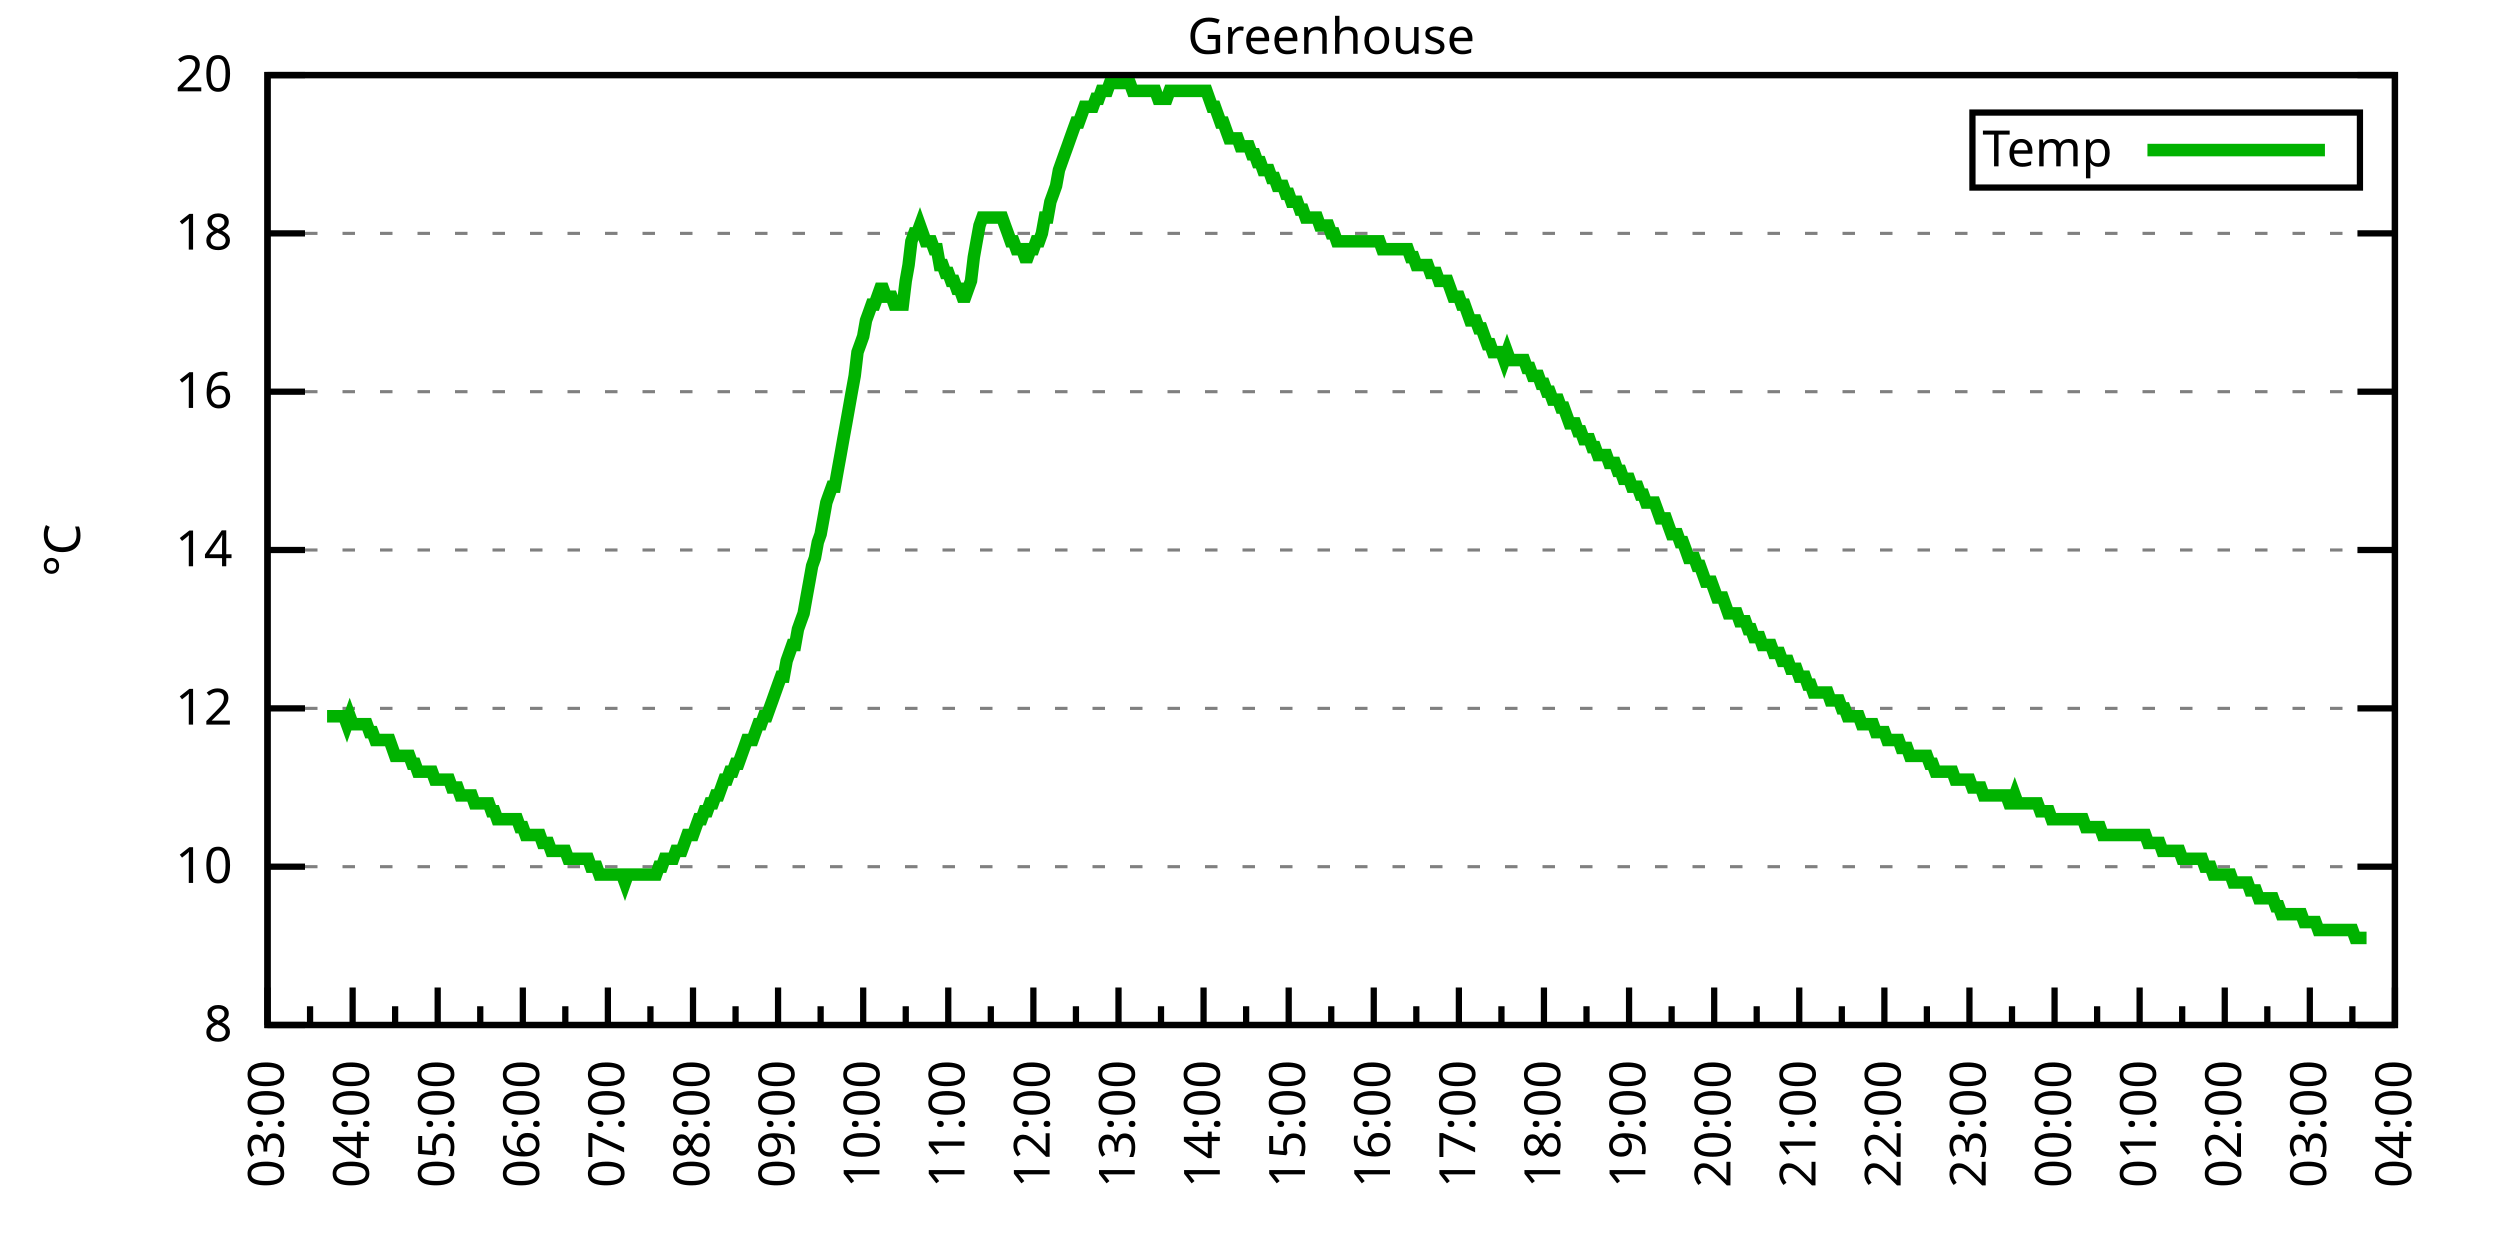
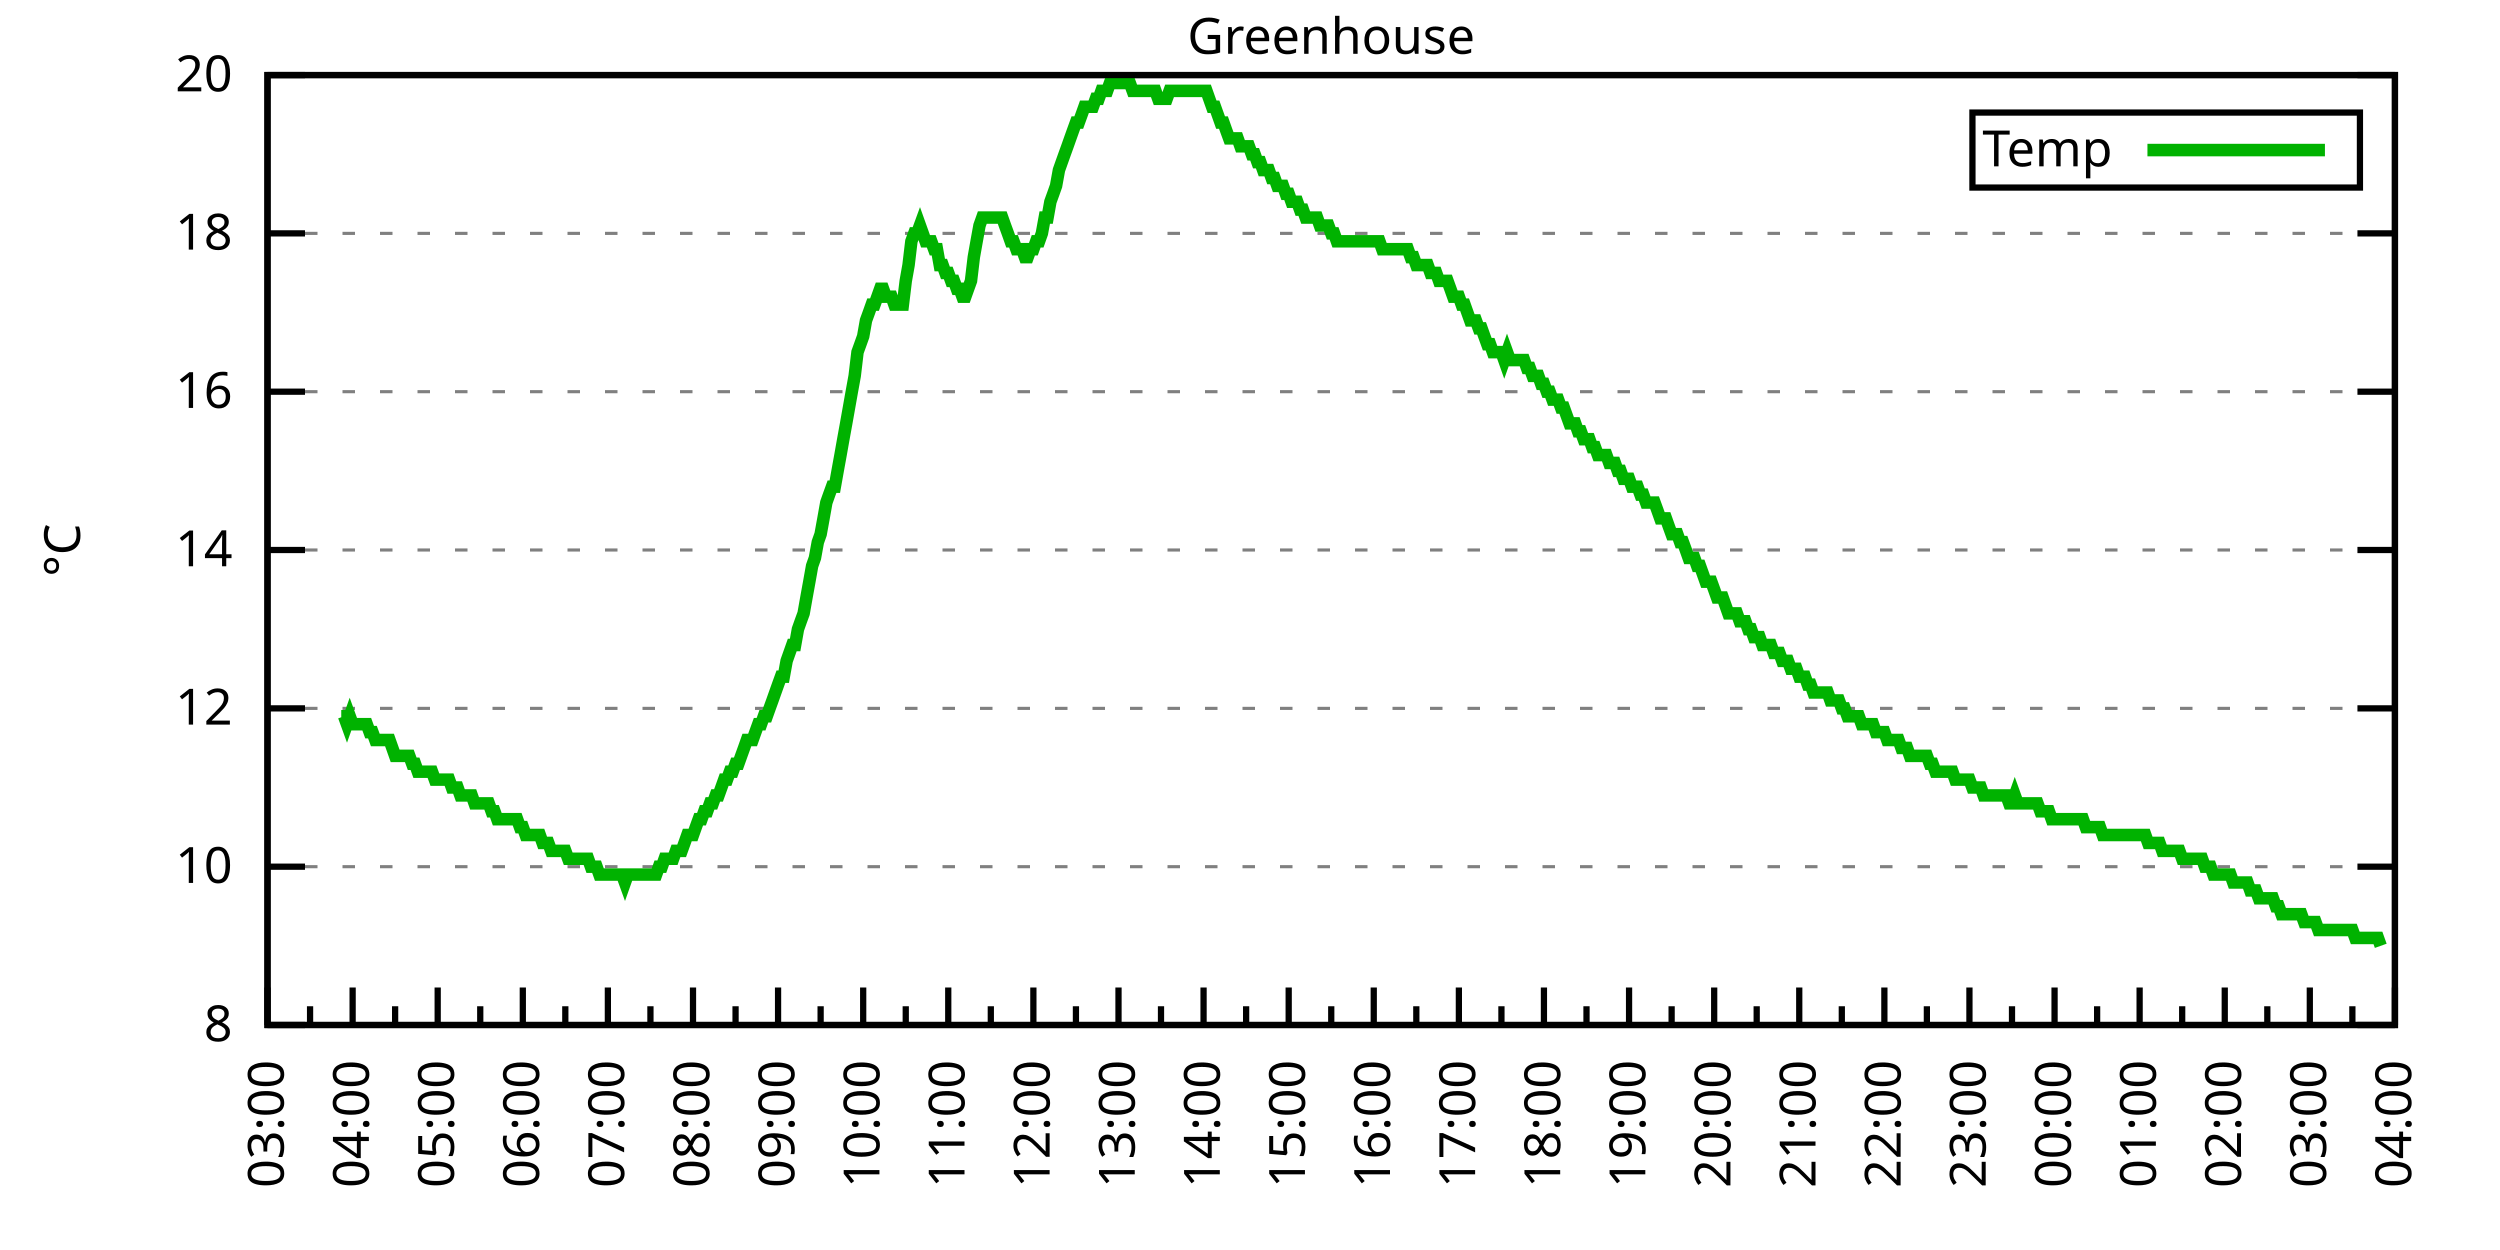
<svg xmlns="http://www.w3.org/2000/svg" xmlns:xlink="http://www.w3.org/1999/xlink" width="400" height="200" viewBox="0 0 400 200">
  <g id="gnuplot_canvas">
    <rect x="0" y="0" width="400" height="200" fill="none" />
    <defs>
      <circle id="gpDot" r="0.5" stroke-width="0.5" stroke="currentColor" />
      <path id="gpPt0" stroke-width="0.333" stroke="currentColor" d="M-1,0 h2 M0,-1 v2" />
      <path id="gpPt1" stroke-width="0.333" stroke="currentColor" d="M-1,-1 L1,1 M1,-1 L-1,1" />
      <path id="gpPt2" stroke-width="0.333" stroke="currentColor" d="M-1,0 L1,0 M0,-1 L0,1 M-1,-1 L1,1 M-1,1 L1,-1" />
      <rect id="gpPt3" stroke-width="0.333" stroke="currentColor" x="-1" y="-1" width="2" height="2" />
      <rect id="gpPt4" stroke-width="0.333" stroke="currentColor" fill="currentColor" x="-1" y="-1" width="2" height="2" />
      <circle id="gpPt5" stroke-width="0.333" stroke="currentColor" cx="0" cy="0" r="1" />
      <use xlink:href="#gpPt5" id="gpPt6" fill="currentColor" stroke="none" />
      <path id="gpPt7" stroke-width="0.333" stroke="currentColor" d="M0,-1.33 L-1.33,0.67 L1.33,0.67 z" />
      <use xlink:href="#gpPt7" id="gpPt8" fill="currentColor" stroke="none" />
      <use xlink:href="#gpPt7" id="gpPt9" stroke="currentColor" transform="rotate(180)" />
      <use xlink:href="#gpPt9" id="gpPt10" fill="currentColor" stroke="none" />
      <use xlink:href="#gpPt3" id="gpPt11" stroke="currentColor" transform="rotate(45)" />
      <use xlink:href="#gpPt11" id="gpPt12" fill="currentColor" stroke="none" />
      <path id="gpPt13" stroke-width="0.333" stroke="currentColor" d="M0,1.330 L1.265,0.411 L0.782,-1.067 L-0.782,-1.076 L-1.265,0.411 z" />
      <use xlink:href="#gpPt13" id="gpPt14" fill="currentColor" stroke="none" />
      <filter id="textbox" filterUnits="objectBoundingBox" x="0" y="0" height="1" width="1">
        <feFlood flood-color="white" flood-opacity="1" result="bgnd" />
        <feComposite in="SourceGraphic" in2="bgnd" operator="atop" />
      </filter>
      <filter id="greybox" filterUnits="objectBoundingBox" x="0" y="0" height="1" width="1">
        <feFlood flood-color="lightgrey" flood-opacity="1" result="grey" />
        <feComposite in="SourceGraphic" in2="grey" operator="atop" />
      </filter>
    </defs>
    <g fill="none" color="white" stroke="currentColor" stroke-width="1.00" stroke-linecap="butt" stroke-linejoin="miter">
</g>
    <g fill="none" color="black" stroke="currentColor" stroke-width="1.00" stroke-linecap="butt" stroke-linejoin="miter">
      <g stroke="none" shape-rendering="crispEdges">
        <polygon fill="rgb(255, 255, 255)" points="42.80,164.00 383.18,164.00 383.18,12.02 42.80,12.02 " />
      </g>
    </g>
    <g fill="none" color="black" stroke="currentColor" stroke-width="1.00" stroke-linecap="butt" stroke-linejoin="miter">
</g>
    <g fill="none" color="black" stroke="black" stroke-width="0.50" stroke-linecap="butt" stroke-linejoin="miter">
</g>
    <g fill="none" color="gray" stroke="currentColor" stroke-width="0.50" stroke-linecap="butt" stroke-linejoin="miter">
      <path stroke="gray" stroke-dasharray="2,4" class="gridline" d="M42.80,164.00 L383.19,164.00  " />
    </g>
    <g fill="none" color="gray" stroke="gray" stroke-width="1.00" stroke-linecap="butt" stroke-linejoin="miter">
</g>
    <g fill="none" color="black" stroke="currentColor" stroke-width="1.00" stroke-linecap="butt" stroke-linejoin="miter">
      <path stroke="black" d="M42.80,164.00 L48.80,164.00 M383.19,164.00 L377.19,164.00  " />
      <g transform="translate(37.20,166.60)" stroke="none" fill="black" font-family="Sans" font-size="8.00" text-anchor="end">
        <text>
          <tspan font-family="Sans"> 8</tspan>
        </text>
      </g>
    </g>
    <g fill="none" color="black" stroke="currentColor" stroke-width="1.00" stroke-linecap="butt" stroke-linejoin="miter">
</g>
    <g fill="none" color="black" stroke="black" stroke-width="0.50" stroke-linecap="butt" stroke-linejoin="miter">
</g>
    <g fill="none" color="gray" stroke="currentColor" stroke-width="0.50" stroke-linecap="butt" stroke-linejoin="miter">
      <path stroke="gray" stroke-dasharray="2,4" class="gridline" d="M42.80,138.67 L383.19,138.67  " />
    </g>
    <g fill="none" color="gray" stroke="gray" stroke-width="1.00" stroke-linecap="butt" stroke-linejoin="miter">
</g>
    <g fill="none" color="black" stroke="currentColor" stroke-width="1.00" stroke-linecap="butt" stroke-linejoin="miter">
      <path stroke="black" d="M42.80,138.67 L48.80,138.67 M383.19,138.67 L377.19,138.67  " />
      <g transform="translate(37.20,141.27)" stroke="none" fill="black" font-family="Sans" font-size="8.00" text-anchor="end">
        <text>
          <tspan font-family="Sans"> 10</tspan>
        </text>
      </g>
    </g>
    <g fill="none" color="black" stroke="currentColor" stroke-width="1.00" stroke-linecap="butt" stroke-linejoin="miter">
</g>
    <g fill="none" color="black" stroke="black" stroke-width="0.50" stroke-linecap="butt" stroke-linejoin="miter">
</g>
    <g fill="none" color="gray" stroke="currentColor" stroke-width="0.50" stroke-linecap="butt" stroke-linejoin="miter">
      <path stroke="gray" stroke-dasharray="2,4" class="gridline" d="M42.80,113.34 L383.19,113.34  " />
    </g>
    <g fill="none" color="gray" stroke="gray" stroke-width="1.00" stroke-linecap="butt" stroke-linejoin="miter">
</g>
    <g fill="none" color="black" stroke="currentColor" stroke-width="1.00" stroke-linecap="butt" stroke-linejoin="miter">
      <path stroke="black" d="M42.80,113.34 L48.80,113.34 M383.19,113.34 L377.19,113.34  " />
      <g transform="translate(37.20,115.94)" stroke="none" fill="black" font-family="Sans" font-size="8.00" text-anchor="end">
        <text>
          <tspan font-family="Sans"> 12</tspan>
        </text>
      </g>
    </g>
    <g fill="none" color="black" stroke="currentColor" stroke-width="1.00" stroke-linecap="butt" stroke-linejoin="miter">
</g>
    <g fill="none" color="black" stroke="black" stroke-width="0.50" stroke-linecap="butt" stroke-linejoin="miter">
</g>
    <g fill="none" color="gray" stroke="currentColor" stroke-width="0.50" stroke-linecap="butt" stroke-linejoin="miter">
      <path stroke="gray" stroke-dasharray="2,4" class="gridline" d="M42.80,88.00 L383.19,88.00  " />
    </g>
    <g fill="none" color="gray" stroke="gray" stroke-width="1.00" stroke-linecap="butt" stroke-linejoin="miter">
</g>
    <g fill="none" color="black" stroke="currentColor" stroke-width="1.00" stroke-linecap="butt" stroke-linejoin="miter">
      <path stroke="black" d="M42.80,88.00 L48.80,88.00 M383.19,88.00 L377.19,88.00  " />
      <g transform="translate(37.20,90.60)" stroke="none" fill="black" font-family="Sans" font-size="8.00" text-anchor="end">
        <text>
          <tspan font-family="Sans"> 14</tspan>
        </text>
      </g>
    </g>
    <g fill="none" color="black" stroke="currentColor" stroke-width="1.00" stroke-linecap="butt" stroke-linejoin="miter">
</g>
    <g fill="none" color="black" stroke="black" stroke-width="0.50" stroke-linecap="butt" stroke-linejoin="miter">
</g>
    <g fill="none" color="gray" stroke="currentColor" stroke-width="0.50" stroke-linecap="butt" stroke-linejoin="miter">
      <path stroke="gray" stroke-dasharray="2,4" class="gridline" d="M42.80,62.67 L383.19,62.67  " />
    </g>
    <g fill="none" color="gray" stroke="gray" stroke-width="1.00" stroke-linecap="butt" stroke-linejoin="miter">
</g>
    <g fill="none" color="black" stroke="currentColor" stroke-width="1.00" stroke-linecap="butt" stroke-linejoin="miter">
      <path stroke="black" d="M42.80,62.67 L48.80,62.67 M383.19,62.67 L377.19,62.67  " />
      <g transform="translate(37.20,65.27)" stroke="none" fill="black" font-family="Sans" font-size="8.00" text-anchor="end">
        <text>
          <tspan font-family="Sans"> 16</tspan>
        </text>
      </g>
    </g>
    <g fill="none" color="black" stroke="currentColor" stroke-width="1.00" stroke-linecap="butt" stroke-linejoin="miter">
</g>
    <g fill="none" color="black" stroke="black" stroke-width="0.50" stroke-linecap="butt" stroke-linejoin="miter">
</g>
    <g fill="none" color="gray" stroke="currentColor" stroke-width="0.50" stroke-linecap="butt" stroke-linejoin="miter">
      <path stroke="gray" stroke-dasharray="2,4" class="gridline" d="M42.80,37.34 L383.19,37.34  " />
    </g>
    <g fill="none" color="gray" stroke="gray" stroke-width="1.00" stroke-linecap="butt" stroke-linejoin="miter">
</g>
    <g fill="none" color="black" stroke="currentColor" stroke-width="1.00" stroke-linecap="butt" stroke-linejoin="miter">
      <path stroke="black" d="M42.80,37.34 L48.80,37.34 M383.19,37.34 L377.19,37.34  " />
      <g transform="translate(37.20,39.94)" stroke="none" fill="black" font-family="Sans" font-size="8.00" text-anchor="end">
        <text>
          <tspan font-family="Sans"> 18</tspan>
        </text>
      </g>
    </g>
    <g fill="none" color="black" stroke="currentColor" stroke-width="1.00" stroke-linecap="butt" stroke-linejoin="miter">
</g>
    <g fill="none" color="black" stroke="black" stroke-width="0.50" stroke-linecap="butt" stroke-linejoin="miter">
</g>
    <g fill="none" color="gray" stroke="currentColor" stroke-width="0.50" stroke-linecap="butt" stroke-linejoin="miter">
      <path stroke="gray" stroke-dasharray="2,4" class="gridline" d="M42.80,12.01 L383.19,12.01  " />
    </g>
    <g fill="none" color="gray" stroke="gray" stroke-width="1.00" stroke-linecap="butt" stroke-linejoin="miter">
</g>
    <g fill="none" color="black" stroke="currentColor" stroke-width="1.00" stroke-linecap="butt" stroke-linejoin="miter">
      <path stroke="black" d="M42.80,12.01 L48.80,12.01 M383.19,12.01 L377.19,12.01  " />
      <g transform="translate(37.20,14.61)" stroke="none" fill="black" font-family="Sans" font-size="8.00" text-anchor="end">
        <text>
          <tspan font-family="Sans"> 20</tspan>
        </text>
      </g>
    </g>
    <g fill="none" color="black" stroke="currentColor" stroke-width="1.00" stroke-linecap="butt" stroke-linejoin="miter">
      <path stroke="black" d="M42.80,164.00 L42.80,158.00  " />
      <g transform="translate(45.40,169.60) rotate(270)" stroke="none" fill="black" font-family="Sans" font-size="8.00" text-anchor="end">
        <text>
          <tspan font-family="Sans">03:00</tspan>
        </text>
      </g>
    </g>
    <g fill="none" color="black" stroke="currentColor" stroke-width="1.00" stroke-linecap="butt" stroke-linejoin="miter">
      <path stroke="black" d="M49.61,164.00 L49.61,161.00 M56.42,164.00 L56.42,158.00  " />
      <g transform="translate(59.02,169.60) rotate(270)" stroke="none" fill="black" font-family="Sans" font-size="8.00" text-anchor="end">
        <text>
          <tspan font-family="Sans">04:00</tspan>
        </text>
      </g>
    </g>
    <g fill="none" color="black" stroke="currentColor" stroke-width="1.00" stroke-linecap="butt" stroke-linejoin="miter">
      <path stroke="black" d="M63.22,164.00 L63.22,161.00 M70.03,164.00 L70.03,158.00  " />
      <g transform="translate(72.63,169.60) rotate(270)" stroke="none" fill="black" font-family="Sans" font-size="8.00" text-anchor="end">
        <text>
          <tspan font-family="Sans">05:00</tspan>
        </text>
      </g>
    </g>
    <g fill="none" color="black" stroke="currentColor" stroke-width="1.00" stroke-linecap="butt" stroke-linejoin="miter">
      <path stroke="black" d="M76.84,164.00 L76.84,161.00 M83.65,164.00 L83.65,158.00  " />
      <g transform="translate(86.25,169.60) rotate(270)" stroke="none" fill="black" font-family="Sans" font-size="8.00" text-anchor="end">
        <text>
          <tspan font-family="Sans">06:00</tspan>
        </text>
      </g>
    </g>
    <g fill="none" color="black" stroke="currentColor" stroke-width="1.00" stroke-linecap="butt" stroke-linejoin="miter">
      <path stroke="black" d="M90.45,164.00 L90.45,161.00 M97.26,164.00 L97.26,158.00  " />
      <g transform="translate(99.86,169.60) rotate(270)" stroke="none" fill="black" font-family="Sans" font-size="8.00" text-anchor="end">
        <text>
          <tspan font-family="Sans">07:00</tspan>
        </text>
      </g>
    </g>
    <g fill="none" color="black" stroke="currentColor" stroke-width="1.00" stroke-linecap="butt" stroke-linejoin="miter">
      <path stroke="black" d="M104.07,164.00 L104.07,161.00 M110.88,164.00 L110.88,158.00  " />
      <g transform="translate(113.48,169.60) rotate(270)" stroke="none" fill="black" font-family="Sans" font-size="8.00" text-anchor="end">
        <text>
          <tspan font-family="Sans">08:00</tspan>
        </text>
      </g>
    </g>
    <g fill="none" color="black" stroke="currentColor" stroke-width="1.00" stroke-linecap="butt" stroke-linejoin="miter">
      <path stroke="black" d="M117.69,164.00 L117.69,161.00 M124.49,164.00 L124.49,158.00  " />
      <g transform="translate(127.09,169.60) rotate(270)" stroke="none" fill="black" font-family="Sans" font-size="8.00" text-anchor="end">
        <text>
          <tspan font-family="Sans">09:00</tspan>
        </text>
      </g>
    </g>
    <g fill="none" color="black" stroke="currentColor" stroke-width="1.00" stroke-linecap="butt" stroke-linejoin="miter">
      <path stroke="black" d="M131.30,164.00 L131.30,161.00 M138.11,164.00 L138.11,158.00  " />
      <g transform="translate(140.71,169.60) rotate(270)" stroke="none" fill="black" font-family="Sans" font-size="8.00" text-anchor="end">
        <text>
          <tspan font-family="Sans">10:00</tspan>
        </text>
      </g>
    </g>
    <g fill="none" color="black" stroke="currentColor" stroke-width="1.00" stroke-linecap="butt" stroke-linejoin="miter">
      <path stroke="black" d="M144.92,164.00 L144.92,161.00 M151.72,164.00 L151.72,158.00  " />
      <g transform="translate(154.32,169.60) rotate(270)" stroke="none" fill="black" font-family="Sans" font-size="8.00" text-anchor="end">
        <text>
          <tspan font-family="Sans">11:00</tspan>
        </text>
      </g>
    </g>
    <g fill="none" color="black" stroke="currentColor" stroke-width="1.00" stroke-linecap="butt" stroke-linejoin="miter">
      <path stroke="black" d="M158.53,164.00 L158.53,161.00 M165.34,164.00 L165.34,158.00  " />
      <g transform="translate(167.94,169.60) rotate(270)" stroke="none" fill="black" font-family="Sans" font-size="8.00" text-anchor="end">
        <text>
          <tspan font-family="Sans">12:00</tspan>
        </text>
      </g>
    </g>
    <g fill="none" color="black" stroke="currentColor" stroke-width="1.00" stroke-linecap="butt" stroke-linejoin="miter">
      <path stroke="black" d="M172.15,164.00 L172.15,161.00 M178.96,164.00 L178.96,158.00  " />
      <g transform="translate(181.56,169.60) rotate(270)" stroke="none" fill="black" font-family="Sans" font-size="8.00" text-anchor="end">
        <text>
          <tspan font-family="Sans">13:00</tspan>
        </text>
      </g>
    </g>
    <g fill="none" color="black" stroke="currentColor" stroke-width="1.00" stroke-linecap="butt" stroke-linejoin="miter">
      <path stroke="black" d="M185.76,164.00 L185.76,161.00 M192.57,164.00 L192.57,158.00  " />
      <g transform="translate(195.17,169.60) rotate(270)" stroke="none" fill="black" font-family="Sans" font-size="8.00" text-anchor="end">
        <text>
          <tspan font-family="Sans">14:00</tspan>
        </text>
      </g>
    </g>
    <g fill="none" color="black" stroke="currentColor" stroke-width="1.00" stroke-linecap="butt" stroke-linejoin="miter">
      <path stroke="black" d="M199.38,164.00 L199.38,161.00 M206.19,164.00 L206.19,158.00  " />
      <g transform="translate(208.79,169.60) rotate(270)" stroke="none" fill="black" font-family="Sans" font-size="8.00" text-anchor="end">
        <text>
          <tspan font-family="Sans">15:00</tspan>
        </text>
      </g>
    </g>
    <g fill="none" color="black" stroke="currentColor" stroke-width="1.00" stroke-linecap="butt" stroke-linejoin="miter">
      <path stroke="black" d="M213.00,164.00 L213.00,161.00 M219.80,164.00 L219.80,158.00  " />
      <g transform="translate(222.40,169.60) rotate(270)" stroke="none" fill="black" font-family="Sans" font-size="8.00" text-anchor="end">
        <text>
          <tspan font-family="Sans">16:00</tspan>
        </text>
      </g>
    </g>
    <g fill="none" color="black" stroke="currentColor" stroke-width="1.00" stroke-linecap="butt" stroke-linejoin="miter">
      <path stroke="black" d="M226.61,164.00 L226.61,161.00 M233.42,164.00 L233.42,158.00  " />
      <g transform="translate(236.02,169.60) rotate(270)" stroke="none" fill="black" font-family="Sans" font-size="8.00" text-anchor="end">
        <text>
          <tspan font-family="Sans">17:00</tspan>
        </text>
      </g>
    </g>
    <g fill="none" color="black" stroke="currentColor" stroke-width="1.00" stroke-linecap="butt" stroke-linejoin="miter">
      <path stroke="black" d="M240.23,164.00 L240.23,161.00 M247.03,164.00 L247.03,158.00  " />
      <g transform="translate(249.63,169.60) rotate(270)" stroke="none" fill="black" font-family="Sans" font-size="8.00" text-anchor="end">
        <text>
          <tspan font-family="Sans">18:00</tspan>
        </text>
      </g>
    </g>
    <g fill="none" color="black" stroke="currentColor" stroke-width="1.00" stroke-linecap="butt" stroke-linejoin="miter">
      <path stroke="black" d="M253.84,164.00 L253.84,161.00 M260.65,164.00 L260.65,158.00  " />
      <g transform="translate(263.25,169.60) rotate(270)" stroke="none" fill="black" font-family="Sans" font-size="8.00" text-anchor="end">
        <text>
          <tspan font-family="Sans">19:00</tspan>
        </text>
      </g>
    </g>
    <g fill="none" color="black" stroke="currentColor" stroke-width="1.00" stroke-linecap="butt" stroke-linejoin="miter">
      <path stroke="black" d="M267.46,164.00 L267.46,161.00 M274.27,164.00 L274.27,158.00  " />
      <g transform="translate(276.87,169.60) rotate(270)" stroke="none" fill="black" font-family="Sans" font-size="8.00" text-anchor="end">
        <text>
          <tspan font-family="Sans">20:00</tspan>
        </text>
      </g>
    </g>
    <g fill="none" color="black" stroke="currentColor" stroke-width="1.00" stroke-linecap="butt" stroke-linejoin="miter">
      <path stroke="black" d="M281.07,164.00 L281.07,161.00 M287.88,164.00 L287.88,158.00  " />
      <g transform="translate(290.48,169.60) rotate(270)" stroke="none" fill="black" font-family="Sans" font-size="8.00" text-anchor="end">
        <text>
          <tspan font-family="Sans">21:00</tspan>
        </text>
      </g>
    </g>
    <g fill="none" color="black" stroke="currentColor" stroke-width="1.00" stroke-linecap="butt" stroke-linejoin="miter">
      <path stroke="black" d="M294.69,164.00 L294.69,161.00 M301.50,164.00 L301.50,158.00  " />
      <g transform="translate(304.10,169.60) rotate(270)" stroke="none" fill="black" font-family="Sans" font-size="8.00" text-anchor="end">
        <text>
          <tspan font-family="Sans">22:00</tspan>
        </text>
      </g>
    </g>
    <g fill="none" color="black" stroke="currentColor" stroke-width="1.00" stroke-linecap="butt" stroke-linejoin="miter">
      <path stroke="black" d="M308.30,164.00 L308.30,161.00 M315.11,164.00 L315.11,158.00  " />
      <g transform="translate(317.71,169.60) rotate(270)" stroke="none" fill="black" font-family="Sans" font-size="8.00" text-anchor="end">
        <text>
          <tspan font-family="Sans">23:00</tspan>
        </text>
      </g>
    </g>
    <g fill="none" color="black" stroke="currentColor" stroke-width="1.00" stroke-linecap="butt" stroke-linejoin="miter">
      <path stroke="black" d="M321.92,164.00 L321.92,161.00 M328.73,164.00 L328.73,158.00  " />
      <g transform="translate(331.33,169.60) rotate(270)" stroke="none" fill="black" font-family="Sans" font-size="8.00" text-anchor="end">
        <text>
          <tspan font-family="Sans">00:00</tspan>
        </text>
      </g>
    </g>
    <g fill="none" color="black" stroke="currentColor" stroke-width="1.00" stroke-linecap="butt" stroke-linejoin="miter">
      <path stroke="black" d="M335.54,164.00 L335.54,161.00 M342.34,164.00 L342.34,158.00  " />
      <g transform="translate(344.94,169.60) rotate(270)" stroke="none" fill="black" font-family="Sans" font-size="8.00" text-anchor="end">
        <text>
          <tspan font-family="Sans">01:00</tspan>
        </text>
      </g>
    </g>
    <g fill="none" color="black" stroke="currentColor" stroke-width="1.00" stroke-linecap="butt" stroke-linejoin="miter">
      <path stroke="black" d="M349.15,164.00 L349.15,161.00 M355.96,164.00 L355.96,158.00  " />
      <g transform="translate(358.56,169.60) rotate(270)" stroke="none" fill="black" font-family="Sans" font-size="8.00" text-anchor="end">
        <text>
          <tspan font-family="Sans">02:00</tspan>
        </text>
      </g>
    </g>
    <g fill="none" color="black" stroke="currentColor" stroke-width="1.00" stroke-linecap="butt" stroke-linejoin="miter">
      <path stroke="black" d="M362.77,164.00 L362.77,161.00 M369.57,164.00 L369.57,158.00  " />
      <g transform="translate(372.17,169.60) rotate(270)" stroke="none" fill="black" font-family="Sans" font-size="8.00" text-anchor="end">
        <text>
          <tspan font-family="Sans">03:00</tspan>
        </text>
      </g>
    </g>
    <g fill="none" color="black" stroke="currentColor" stroke-width="1.00" stroke-linecap="butt" stroke-linejoin="miter">
      <path stroke="black" d="M376.38,164.00 L376.38,161.00 M383.19,164.00 L383.19,158.00  " />
      <g transform="translate(385.79,169.60) rotate(270)" stroke="none" fill="black" font-family="Sans" font-size="8.00" text-anchor="end">
        <text>
          <tspan font-family="Sans">04:00</tspan>
        </text>
      </g>
    </g>
    <g fill="none" color="black" stroke="currentColor" stroke-width="1.00" stroke-linecap="butt" stroke-linejoin="miter">
</g>
    <g fill="none" color="black" stroke="currentColor" stroke-width="1.00" stroke-linecap="butt" stroke-linejoin="miter">
      <path stroke="black" d="M42.80,12.01 L42.80,164.00 L383.19,164.00 L383.19,12.01 L42.80,12.01 Z  " />
    </g>
    <g fill="none" color="black" stroke="currentColor" stroke-width="1.00" stroke-linecap="butt" stroke-linejoin="miter">
      <g transform="translate(12.80,88.01) rotate(270)" stroke="none" fill="black" font-family="Sans" font-size="8.00" text-anchor="middle">
        <text>
          <tspan font-family="Sans">°C</tspan>
        </text>
      </g>
    </g>
    <g fill="none" color="black" stroke="currentColor" stroke-width="1.00" stroke-linecap="butt" stroke-linejoin="miter">
</g>
    <g fill="none" color="black" stroke="currentColor" stroke-width="1.00" stroke-linecap="butt" stroke-linejoin="miter">
      <path stroke="black" d="M315.59,30.01 L315.59,18.01 L377.59,18.01 L377.59,30.01 L315.59,30.01 Z  " />
    </g>
    <g id="Greenhouse_plot_1">
      <g fill="none" color="white" stroke="black" stroke-width="2.00" stroke-linecap="butt" stroke-linejoin="miter">
</g>
      <g fill="none" color="black" stroke="currentColor" stroke-width="2.00" stroke-linecap="butt" stroke-linejoin="miter">
        <g transform="translate(337.99,26.61)" stroke="none" fill="black" font-family="Sans" font-size="8.00" text-anchor="end">
          <text>
            <tspan font-family="Sans">Temp</tspan>
          </text>
        </g>
      </g>
      <g fill="none" color="black" stroke="currentColor" stroke-width="2.00" stroke-linecap="butt" stroke-linejoin="miter">
-         <path stroke="rgb(  0, 178,   0)" d="M343.59,24.01 L371.99,24.01 M52.33,114.60 L52.78,114.60 L53.24,114.60 L53.69,114.60 L54.15,114.60 L54.60,114.60   L55.05,114.60 L55.51,115.87 L55.96,114.60 L56.42,115.87 L56.87,115.87 L57.32,115.87 L57.78,115.87 L58.23,115.87   L58.68,115.87 L59.14,117.14 L59.59,117.14 L60.05,118.40 L60.50,118.40 L60.95,118.40 L61.41,118.40 L61.86,118.40   L62.32,118.40 L62.77,119.67 L63.22,120.94 L63.68,120.94 L64.13,120.94 L64.58,120.94 L65.04,120.94 L65.49,120.94   L65.95,122.20 L66.40,122.20 L66.85,123.47 L67.31,123.47 L67.76,123.47 L68.22,123.47 L68.67,123.47 L69.12,123.47   L69.58,124.74 L70.03,124.74 L70.49,124.74 L70.94,124.74 L71.39,124.74 L71.85,124.74 L72.30,126.00 L72.75,126.00   L73.21,126.00 L73.66,127.27 L74.12,127.27 L74.57,127.27 L75.02,127.27 L75.48,127.27 L75.93,128.54 L76.39,128.54   L76.84,128.54 L77.29,128.54 L77.75,128.54 L78.20,128.54 L78.65,129.80 L79.11,129.80 L79.56,131.07 L80.02,131.07   L80.47,131.07 L80.92,131.07 L81.38,131.07 L81.83,131.07 L82.29,131.07 L82.74,131.07 L83.19,132.34 L83.65,132.34   L84.10,133.60 L84.55,133.60 L85.01,133.60 L85.46,133.60 L85.92,133.60 L86.37,133.60 L86.82,134.87 L87.28,134.87   L87.73,134.87 L88.19,136.14 L88.64,136.14 L89.09,136.14 L89.55,136.14 L90.00,136.14 L90.45,136.14 L90.91,137.40   L91.36,137.40 L91.82,137.40 L92.27,137.40 L92.72,137.40 L93.18,137.40 L93.63,137.40 L94.09,137.40 L94.54,138.67   L94.99,138.67 L95.45,138.67 L95.90,139.93 L96.35,139.93 L96.81,139.93 L97.26,139.93 L97.72,139.93 L98.17,139.93   L98.62,139.93 L99.08,139.93 L99.53,139.93 L99.99,141.20 L100.44,139.93 L100.89,139.93 L101.35,139.93 L101.80,139.93   L102.25,139.93 L102.71,139.93 L103.16,139.93 L103.62,139.93 L104.07,139.93 L104.52,139.93 L104.98,139.93 L105.43,138.67   L105.89,138.67 L106.34,137.40 L106.79,137.40 L107.25,137.40 L107.70,137.40 L108.15,136.14 L108.61,136.14 L109.06,136.14   L109.52,134.87 L109.97,133.60 L110.42,133.60 L110.88,133.60 L111.33,132.34 L111.79,131.07 L112.24,131.07 L112.69,129.80   L113.15,129.80 L113.60,128.54 L114.05,128.54 L114.51,127.27 L114.96,127.27 L115.42,126.00 L115.87,124.74 L116.32,124.74   L116.78,123.47 L117.23,123.47 L117.69,122.20 L118.14,122.20 L118.59,120.94 L119.05,119.67 L119.50,118.40 L119.96,118.40   L120.41,118.40 L120.86,117.14 L121.32,115.87 L121.77,115.87 L122.22,114.60 L122.68,114.60 L123.13,113.34 L123.59,112.07   L124.04,110.80 L124.49,109.54 L124.95,108.27 L125.40,108.27 L125.86,105.74 L126.31,104.47 L126.76,103.20 L127.22,103.20   L127.67,100.67 L128.12,99.40 L128.58,98.14 L129.03,95.60 L129.49,93.07 L129.94,90.54 L130.39,89.27 L130.85,86.74   L131.30,85.47 L131.76,82.94 L132.21,80.41 L132.66,79.14 L133.12,77.87 L133.57,77.87 L134.02,75.34 L134.48,72.81   L134.93,70.27 L135.39,67.74 L135.84,65.21 L136.29,62.67 L136.75,60.14 L137.20,56.34 L137.66,55.07 L138.11,53.81   L138.56,51.27 L139.02,50.01 L139.47,48.74 L139.92,48.74 L140.38,47.47 L140.83,46.21 L141.29,46.21 L141.74,47.47   L142.19,47.47 L142.65,47.47 L143.10,48.74 L143.56,48.74 L144.01,48.74 L144.46,48.74 L144.92,44.94 L145.37,42.41   L145.82,38.61 L146.28,37.34 L146.73,37.34 L147.19,36.08 L147.64,37.34 L148.09,38.61 L148.55,38.61 L149.00,38.61   L149.46,39.87 L149.91,39.87 L150.36,42.41 L150.82,42.41 L151.27,43.67 L151.72,43.67 L152.18,44.94 L152.63,44.94   L153.09,46.21 L153.54,46.21 L153.99,47.47 L154.45,47.47 L154.90,46.21 L155.36,44.94 L155.81,41.14 L156.26,38.61   L156.72,36.08 L157.17,34.81 L157.62,34.81 L158.08,34.81 L158.53,34.81 L158.99,34.81 L159.44,34.81 L159.89,34.81   L160.35,34.81 L160.80,36.08 L161.26,37.34 L161.71,38.61 L162.16,38.61 L162.62,39.87 L163.07,39.87 L163.52,39.87   L163.98,41.14 L164.43,41.14 L164.89,39.87 L165.34,39.87 L165.79,38.61 L166.25,38.61 L166.70,37.34 L167.16,34.81   L167.61,34.81 L168.06,32.28 L168.52,31.01 L168.97,29.74 L169.43,27.21 L169.88,25.94 L170.33,24.68 L170.79,23.41   L171.24,22.14 L171.69,20.88 L172.15,19.61 L172.60,19.61 L173.06,18.34 L173.51,17.08 L173.96,17.08 L174.42,17.08   L174.87,17.08 L175.33,15.81 L175.78,15.81 L176.23,14.54 L176.69,14.54 L177.14,14.54 L177.59,13.28 L178.05,13.28   L178.50,13.28 L178.96,13.28 L179.41,13.28 L179.86,13.28 L180.32,13.28 L180.77,13.28 L181.23,14.54 L181.68,14.54   L182.13,14.54 L182.59,14.54 L183.04,14.54 L183.49,14.54 L183.95,14.54 L184.40,14.54 L184.86,14.54 L185.31,15.81   L185.76,15.81 L186.22,15.81 L186.67,15.81 L187.13,14.54 L187.58,14.54 L188.03,14.54 L188.49,14.54 L188.94,14.54   L189.39,14.54 L189.85,14.54 L190.30,14.54 L190.76,14.54 L191.21,14.54 L191.66,14.54 L192.12,14.54 L192.57,14.54   L193.03,14.54 L193.48,15.81 L193.93,17.08 L194.39,17.08 L194.84,18.34 L195.29,19.61 L195.75,19.61 L196.20,20.88   L196.66,22.14 L197.11,22.14 L197.56,22.14 L198.02,22.14 L198.47,23.41 L198.93,23.41 L199.38,23.41 L199.83,23.41   L200.29,24.68 L200.74,24.68 L201.19,25.94 L201.65,25.94 L202.10,27.21 L202.56,27.21 L203.01,27.21 L203.46,28.48   L203.92,28.48 L204.37,29.74 L204.83,29.74 L205.28,29.74 L205.73,31.01 L206.19,31.01 L206.64,32.28 L207.09,32.28   L207.55,32.28 L208.00,33.54 L208.46,33.54 L208.91,34.81 L209.36,34.81 L209.82,34.81 L210.27,34.81 L210.73,34.81   L211.18,36.08 L211.63,36.08 L212.09,36.08 L212.54,36.08 L213.00,37.34 L213.45,37.34 L213.90,38.61 L214.36,38.61   L214.81,38.61 L215.26,38.61 L215.72,38.61 L216.17,38.61 L216.63,38.61 L217.08,38.61 L217.53,38.61 L217.99,38.61   L218.44,38.61 L218.90,38.61 L219.35,38.61 L219.80,38.61 L220.26,38.61 L220.71,38.61 L221.16,39.87 L221.62,39.87   L222.07,39.87 L222.53,39.87 L222.98,39.87 L223.43,39.87 L223.89,39.87 L224.34,39.87 L224.80,39.87 L225.25,39.87   L225.70,41.14 L226.16,41.14 L226.61,42.41 L227.06,42.41 L227.52,42.41 L227.97,42.41 L228.43,42.41 L228.88,43.67   L229.33,43.67 L229.79,43.67 L230.24,44.94 L230.70,44.94 L231.15,44.94 L231.60,44.94 L232.06,46.21 L232.51,47.47   L232.96,47.47 L233.42,47.47 L233.87,48.74 L234.33,48.74 L234.78,50.01 L235.23,51.27 L235.69,51.27 L236.14,51.27   L236.60,52.54 L237.05,52.54 L237.50,53.81 L237.96,55.07 L238.41,55.07 L238.86,56.34 L239.32,56.34 L239.77,56.34   L240.23,56.34 L240.68,57.61 L241.13,56.34 L241.59,57.61 L242.04,57.61 L242.50,57.61 L242.95,57.61 L243.40,57.61   L243.86,57.61 L244.31,58.87 L244.76,58.87 L245.22,60.14 L245.67,60.14 L246.13,60.14 L246.58,61.41 L247.03,61.41   L247.49,62.67 L247.94,62.67 L248.40,63.94 L248.85,63.94 L249.30,63.94 L249.76,65.21 L250.21,65.21 L250.66,66.47   L251.12,67.74 L251.57,67.74 L252.03,67.74 L252.48,69.01 L252.93,69.01 L253.39,70.27 L253.84,70.27 L254.30,70.27   L254.75,71.54 L255.20,71.54 L255.66,72.81 L256.11,72.81 L256.56,72.81 L257.02,72.81 L257.47,74.07 L257.93,74.07   L258.38,74.07 L258.83,75.34 L259.29,75.34 L259.74,76.61 L260.20,76.61 L260.65,76.61 L261.10,77.87 L261.56,77.87   L262.01,77.87 L262.47,79.14 L262.92,79.14 L263.37,80.41 L263.83,80.41 L264.28,80.41 L264.73,80.41 L265.19,81.67   L265.64,82.94 L266.10,82.94 L266.55,82.94 L267.00,84.21 L267.46,85.47 L267.91,85.47 L268.37,85.47 L268.82,86.74   L269.27,86.74 L269.73,88.00 L270.18,89.27 L270.63,89.27 L271.09,89.27 L271.54,90.54 L272.00,90.54 L272.45,91.80   L272.90,93.07 L273.36,93.07 L273.81,93.07 L274.27,94.34 L274.72,95.60 L275.17,95.60 L275.63,95.60 L276.08,96.87   L276.53,98.14 L276.99,98.14 L277.44,98.14 L277.90,98.14 L278.35,99.40 L278.80,99.40 L279.26,99.40 L279.71,100.67   L280.17,100.67 L280.62,101.94 L281.07,101.94 L281.53,101.94 L281.98,103.20 L282.43,103.20 L282.89,103.20 L283.34,103.20   L283.80,104.47 L284.25,104.47 L284.70,104.47 L285.16,105.74 L285.61,105.74 L286.07,105.74 L286.52,107.00 L286.97,107.00   L287.43,107.00 L287.88,108.27 L288.33,108.27 L288.79,108.27 L289.24,109.54 L289.70,109.54 L290.15,110.80 L290.60,110.80   L291.06,110.80 L291.51,110.80 L291.97,110.80 L292.42,110.80 L292.87,112.07 L293.33,112.07 L293.78,112.07 L294.23,112.07   L294.69,113.34 L295.14,113.34 L295.60,114.60 L296.05,114.60 L296.50,114.60 L296.96,114.60 L297.41,114.60 L297.87,115.87   L298.32,115.87 L298.77,115.87 L299.23,115.87 L299.68,115.87 L300.13,117.14 L300.59,117.14 L301.04,117.14 L301.50,117.14   L301.95,118.40 L302.40,118.40 L302.86,118.40 L303.31,118.40 L303.77,118.40 L304.22,119.67 L304.67,119.67 L305.13,119.67   L305.58,120.94 L306.03,120.94 L306.49,120.94 L306.94,120.94 L307.40,120.94 L307.85,120.94 L308.30,120.94 L308.76,122.20   L309.21,122.20 L309.67,123.47 L310.12,123.47 L310.57,123.47 L311.03,123.47 L311.48,123.47 L311.94,123.47 L312.39,123.47   L312.84,124.74 L313.30,124.74 L313.75,124.74 L314.20,124.74 L314.66,124.74 L315.11,124.74 L315.57,126.00 L316.02,126.00   L316.47,126.00 L316.93,126.00 L317.38,127.27 L317.84,127.27 L318.29,127.27 L318.74,127.27 L319.20,127.27 L319.65,127.27   L320.10,127.27 L320.56,127.27 L321.01,127.27 L321.47,128.54 L321.92,128.54 L322.37,127.27 L322.83,128.54 L323.28,128.54   L323.74,128.54 L324.19,128.54 L324.64,128.54 L325.10,128.54 L325.55,128.54 L326.00,128.54 L326.46,129.80 L326.91,129.80   L327.37,129.80 L327.82,129.80 L328.27,131.07 L328.73,131.07 L329.18,131.07 L329.64,131.07 L330.09,131.07 L330.54,131.07   L331.00,131.07 L331.45,131.07 L331.90,131.07 L332.36,131.07 L332.81,131.07 L333.27,131.07 L333.72,132.34 L334.17,132.34   L334.63,132.34 L335.08,132.34 L335.54,132.34 L335.99,132.34 L336.44,133.60 L336.90,133.60 L337.35,133.60 L337.80,133.60   L338.26,133.60 L338.71,133.60 L339.17,133.60 L339.62,133.60 L340.07,133.60 L340.53,133.60 L340.98,133.60 L341.44,133.60   L341.89,133.60 L342.34,133.60 L342.80,133.60 L343.25,133.60 L343.70,134.87 L344.16,134.87 L344.61,134.87 L345.07,134.87   L345.52,134.87 L345.97,136.14 L346.43,136.14 L346.88,136.14 L347.34,136.14 L347.79,136.14 L348.24,136.14 L348.70,136.14   L349.15,137.40 L349.60,137.40 L350.06,137.40 L350.51,137.40 L350.97,137.40 L351.42,137.40 L351.87,137.40 L352.33,137.40   L352.78,138.67 L353.24,138.67 L353.69,138.67 L354.14,139.93 L354.60,139.93 L355.05,139.93 L355.50,139.93 L355.96,139.93   L356.41,139.93 L356.87,139.93 L357.32,141.20 L357.77,141.20 L358.23,141.20 L358.68,141.20 L359.14,141.20 L359.59,141.20   L360.04,142.47 L360.50,142.47 L360.95,142.47 L361.41,143.73 L361.86,143.73 L362.31,143.73 L362.77,143.73 L363.22,143.73   L363.67,143.73 L364.13,145.00 L364.58,145.00 L365.04,146.27 L365.49,146.27 L365.94,146.27 L366.40,146.27 L366.85,146.27   L367.31,146.27 L367.76,146.27 L368.21,146.27 L368.67,147.53 L369.12,147.53 L369.57,147.53 L370.03,147.53 L370.48,147.53   L370.94,148.80 L371.39,148.80 L371.84,148.80 L372.30,148.80 L372.75,148.80 L373.21,148.80 L373.66,148.80 L374.11,148.80   L374.57,148.80 L375.02,148.80 L375.47,148.80 L375.93,148.80 L376.38,148.80 L376.84,150.07 L377.29,150.07 L377.74,150.07   L378.20,150.07 L378.65,150.07  " />
+         <path stroke="rgb(  0, 178,   0)" d="M343.59,24.01 L371.99,24.01 M54.60,114.60 L55.05,114.60 L55.51,115.87 L55.96,114.60 L56.42,115.87 L56.87,115.87   L57.32,115.87 L57.78,115.87 L58.23,115.87 L58.68,115.87 L59.14,117.14 L59.59,117.14 L60.05,118.40 L60.50,118.40   L60.95,118.40 L61.41,118.40 L61.86,118.40 L62.32,118.40 L62.77,119.67 L63.22,120.94 L63.68,120.94 L64.13,120.94   L64.58,120.94 L65.04,120.94 L65.49,120.94 L65.95,122.20 L66.40,122.20 L66.85,123.47 L67.31,123.47 L67.76,123.47   L68.22,123.47 L68.67,123.47 L69.12,123.47 L69.58,124.74 L70.03,124.74 L70.49,124.74 L70.94,124.74 L71.39,124.74   L71.85,124.74 L72.30,126.00 L72.75,126.00 L73.21,126.00 L73.66,127.27 L74.12,127.27 L74.57,127.27 L75.02,127.27   L75.48,127.27 L75.93,128.54 L76.39,128.54 L76.84,128.54 L77.29,128.54 L77.75,128.54 L78.20,128.54 L78.65,129.80   L79.11,129.80 L79.56,131.07 L80.02,131.07 L80.47,131.07 L80.92,131.07 L81.38,131.07 L81.83,131.07 L82.29,131.07   L82.74,131.07 L83.19,132.34 L83.65,132.34 L84.10,133.60 L84.55,133.60 L85.01,133.60 L85.46,133.60 L85.92,133.60   L86.37,133.60 L86.82,134.87 L87.28,134.87 L87.73,134.87 L88.19,136.14 L88.64,136.14 L89.09,136.14 L89.55,136.14   L90.00,136.14 L90.45,136.14 L90.91,137.40 L91.36,137.40 L91.82,137.40 L92.27,137.40 L92.72,137.40 L93.18,137.40   L93.63,137.40 L94.09,137.40 L94.54,138.67 L94.99,138.67 L95.45,138.67 L95.90,139.93 L96.35,139.93 L96.81,139.93   L97.26,139.93 L97.72,139.93 L98.17,139.93 L98.62,139.93 L99.08,139.93 L99.53,139.93 L99.99,141.20 L100.44,139.93   L100.89,139.93 L101.35,139.93 L101.80,139.93 L102.25,139.93 L102.71,139.93 L103.16,139.93 L103.62,139.93 L104.07,139.93   L104.52,139.93 L104.98,139.93 L105.43,138.67 L105.89,138.67 L106.34,137.40 L106.79,137.40 L107.25,137.40 L107.70,137.40   L108.15,136.14 L108.61,136.14 L109.06,136.14 L109.52,134.87 L109.97,133.60 L110.42,133.60 L110.88,133.60 L111.33,132.34   L111.79,131.07 L112.24,131.07 L112.69,129.80 L113.15,129.80 L113.60,128.54 L114.05,128.54 L114.51,127.27 L114.96,127.27   L115.42,126.00 L115.87,124.74 L116.32,124.74 L116.78,123.47 L117.23,123.47 L117.69,122.20 L118.14,122.20 L118.59,120.94   L119.05,119.67 L119.50,118.40 L119.96,118.40 L120.41,118.40 L120.86,117.14 L121.32,115.87 L121.77,115.87 L122.22,114.60   L122.68,114.60 L123.13,113.34 L123.59,112.07 L124.04,110.80 L124.49,109.54 L124.95,108.27 L125.40,108.27 L125.86,105.74   L126.31,104.47 L126.76,103.20 L127.22,103.20 L127.67,100.67 L128.12,99.40 L128.58,98.14 L129.03,95.60 L129.49,93.07   L129.94,90.54 L130.39,89.27 L130.85,86.74 L131.30,85.47 L131.76,82.94 L132.21,80.41 L132.66,79.14 L133.12,77.87   L133.57,77.87 L134.02,75.34 L134.48,72.81 L134.93,70.27 L135.39,67.74 L135.84,65.21 L136.29,62.67 L136.75,60.14   L137.20,56.34 L137.66,55.07 L138.11,53.81 L138.56,51.27 L139.02,50.01 L139.47,48.74 L139.92,48.74 L140.38,47.47   L140.83,46.21 L141.29,46.21 L141.74,47.47 L142.19,47.47 L142.65,47.47 L143.10,48.74 L143.56,48.74 L144.01,48.74   L144.46,48.74 L144.92,44.94 L145.37,42.41 L145.82,38.61 L146.28,37.34 L146.73,37.34 L147.19,36.08 L147.64,37.34   L148.09,38.61 L148.55,38.61 L149.00,38.61 L149.46,39.87 L149.91,39.87 L150.36,42.41 L150.82,42.41 L151.27,43.67   L151.72,43.67 L152.18,44.94 L152.63,44.94 L153.09,46.21 L153.54,46.21 L153.99,47.47 L154.45,47.47 L154.90,46.21   L155.36,44.94 L155.81,41.14 L156.26,38.61 L156.72,36.08 L157.17,34.81 L157.62,34.81 L158.08,34.81 L158.53,34.81   L158.99,34.81 L159.44,34.81 L159.89,34.81 L160.35,34.81 L160.80,36.08 L161.26,37.34 L161.71,38.61 L162.16,38.61   L162.62,39.87 L163.07,39.87 L163.52,39.87 L163.98,41.14 L164.43,41.14 L164.89,39.87 L165.34,39.87 L165.79,38.61   L166.25,38.61 L166.70,37.34 L167.16,34.81 L167.61,34.81 L168.06,32.28 L168.52,31.01 L168.97,29.74 L169.43,27.21   L169.88,25.94 L170.33,24.68 L170.79,23.41 L171.24,22.14 L171.69,20.88 L172.15,19.61 L172.60,19.61 L173.06,18.34   L173.51,17.08 L173.96,17.08 L174.42,17.08 L174.87,17.08 L175.33,15.81 L175.78,15.81 L176.23,14.54 L176.69,14.54   L177.14,14.54 L177.59,13.28 L178.05,13.28 L178.50,13.28 L178.96,13.28 L179.41,13.28 L179.86,13.28 L180.32,13.28   L180.77,13.28 L181.23,14.54 L181.68,14.54 L182.13,14.54 L182.59,14.54 L183.04,14.54 L183.49,14.54 L183.95,14.54   L184.40,14.54 L184.86,14.54 L185.31,15.81 L185.76,15.81 L186.22,15.81 L186.67,15.81 L187.13,14.54 L187.58,14.54   L188.03,14.54 L188.49,14.54 L188.94,14.54 L189.39,14.54 L189.85,14.54 L190.30,14.54 L190.76,14.54 L191.21,14.54   L191.66,14.54 L192.12,14.54 L192.57,14.54 L193.03,14.54 L193.48,15.81 L193.93,17.08 L194.39,17.08 L194.84,18.34   L195.29,19.61 L195.75,19.61 L196.20,20.88 L196.66,22.14 L197.11,22.14 L197.56,22.14 L198.02,22.14 L198.47,23.41   L198.93,23.41 L199.38,23.41 L199.83,23.41 L200.29,24.68 L200.74,24.68 L201.19,25.94 L201.65,25.94 L202.10,27.21   L202.56,27.21 L203.01,27.21 L203.46,28.48 L203.92,28.48 L204.37,29.74 L204.83,29.74 L205.28,29.74 L205.73,31.01   L206.19,31.01 L206.64,32.28 L207.09,32.28 L207.55,32.28 L208.00,33.54 L208.46,33.54 L208.91,34.81 L209.36,34.81   L209.82,34.81 L210.27,34.81 L210.73,34.81 L211.18,36.08 L211.63,36.08 L212.09,36.08 L212.54,36.08 L213.00,37.34   L213.45,37.34 L213.90,38.61 L214.36,38.61 L214.81,38.61 L215.26,38.61 L215.72,38.61 L216.17,38.61 L216.63,38.61   L217.08,38.61 L217.53,38.61 L217.99,38.61 L218.44,38.61 L218.90,38.61 L219.35,38.61 L219.80,38.61 L220.26,38.61   L220.71,38.61 L221.16,39.87 L221.62,39.87 L222.07,39.87 L222.53,39.87 L222.98,39.87 L223.43,39.87 L223.89,39.87   L224.34,39.87 L224.80,39.87 L225.25,39.87 L225.70,41.14 L226.16,41.14 L226.61,42.41 L227.06,42.41 L227.52,42.41   L227.97,42.41 L228.43,42.41 L228.88,43.67 L229.33,43.67 L229.79,43.67 L230.24,44.94 L230.70,44.94 L231.15,44.94   L231.60,44.94 L232.06,46.21 L232.51,47.47 L232.96,47.47 L233.42,47.47 L233.87,48.74 L234.33,48.74 L234.78,50.01   L235.23,51.27 L235.69,51.27 L236.14,51.27 L236.60,52.54 L237.05,52.54 L237.50,53.81 L237.96,55.07 L238.41,55.07   L238.86,56.34 L239.32,56.34 L239.77,56.34 L240.23,56.34 L240.68,57.61 L241.13,56.34 L241.59,57.61 L242.04,57.61   L242.50,57.61 L242.95,57.61 L243.40,57.61 L243.86,57.61 L244.31,58.87 L244.76,58.87 L245.22,60.14 L245.67,60.14   L246.13,60.14 L246.58,61.41 L247.03,61.41 L247.49,62.67 L247.94,62.67 L248.40,63.94 L248.85,63.94 L249.30,63.94   L249.76,65.21 L250.21,65.21 L250.66,66.47 L251.12,67.74 L251.57,67.74 L252.03,67.74 L252.48,69.01 L252.93,69.01   L253.39,70.27 L253.84,70.27 L254.30,70.27 L254.75,71.54 L255.20,71.54 L255.66,72.81 L256.11,72.81 L256.56,72.81   L257.02,72.81 L257.47,74.07 L257.93,74.07 L258.38,74.07 L258.83,75.34 L259.29,75.34 L259.74,76.61 L260.20,76.61   L260.65,76.61 L261.10,77.87 L261.56,77.87 L262.01,77.87 L262.47,79.14 L262.92,79.14 L263.37,80.41 L263.83,80.41   L264.28,80.41 L264.73,80.41 L265.19,81.67 L265.64,82.94 L266.10,82.94 L266.55,82.94 L267.00,84.21 L267.46,85.47   L267.91,85.47 L268.37,85.47 L268.82,86.74 L269.27,86.74 L269.73,88.00 L270.18,89.27 L270.63,89.27 L271.09,89.27   L271.54,90.54 L272.00,90.54 L272.45,91.80 L272.90,93.07 L273.36,93.07 L273.81,93.07 L274.27,94.34 L274.72,95.60   L275.17,95.60 L275.63,95.60 L276.08,96.87 L276.53,98.14 L276.99,98.14 L277.44,98.14 L277.90,98.14 L278.35,99.40   L278.80,99.40 L279.26,99.40 L279.71,100.67 L280.17,100.67 L280.62,101.94 L281.07,101.94 L281.53,101.94 L281.98,103.20   L282.43,103.20 L282.89,103.20 L283.34,103.20 L283.80,104.47 L284.25,104.47 L284.70,104.47 L285.16,105.74 L285.61,105.74   L286.07,105.74 L286.52,107.00 L286.97,107.00 L287.43,107.00 L287.88,108.27 L288.33,108.27 L288.79,108.27 L289.24,109.54   L289.70,109.54 L290.15,110.80 L290.60,110.80 L291.06,110.80 L291.51,110.80 L291.97,110.80 L292.42,110.80 L292.87,112.07   L293.33,112.07 L293.78,112.07 L294.23,112.07 L294.69,113.34 L295.14,113.34 L295.60,114.60 L296.05,114.60 L296.50,114.60   L296.96,114.60 L297.41,114.60 L297.87,115.87 L298.32,115.87 L298.77,115.87 L299.23,115.87 L299.68,115.87 L300.13,117.14   L300.59,117.14 L301.04,117.14 L301.50,117.14 L301.95,118.40 L302.40,118.40 L302.86,118.40 L303.31,118.40 L303.77,118.40   L304.22,119.67 L304.67,119.67 L305.13,119.67 L305.58,120.94 L306.03,120.94 L306.49,120.94 L306.94,120.94 L307.40,120.94   L307.85,120.94 L308.30,120.94 L308.76,122.20 L309.21,122.20 L309.67,123.47 L310.12,123.47 L310.57,123.47 L311.03,123.47   L311.48,123.47 L311.94,123.47 L312.39,123.47 L312.84,124.74 L313.30,124.74 L313.75,124.74 L314.20,124.74 L314.66,124.74   L315.11,124.74 L315.57,126.00 L316.02,126.00 L316.47,126.00 L316.93,126.00 L317.38,127.27 L317.84,127.27 L318.29,127.27   L318.74,127.27 L319.20,127.27 L319.65,127.27 L320.10,127.27 L320.56,127.27 L321.01,127.27 L321.47,128.54 L321.92,128.54   L322.37,127.27 L322.83,128.54 L323.28,128.54 L323.74,128.54 L324.19,128.54 L324.64,128.54 L325.10,128.54 L325.55,128.54   L326.00,128.54 L326.46,129.80 L326.91,129.80 L327.37,129.80 L327.82,129.80 L328.27,131.07 L328.73,131.07 L329.18,131.07   L329.64,131.07 L330.09,131.07 L330.54,131.07 L331.00,131.07 L331.45,131.07 L331.90,131.07 L332.36,131.07 L332.81,131.07   L333.27,131.07 L333.72,132.34 L334.17,132.34 L334.63,132.34 L335.08,132.34 L335.54,132.34 L335.99,132.34 L336.44,133.60   L336.90,133.60 L337.35,133.60 L337.80,133.60 L338.26,133.60 L338.71,133.60 L339.17,133.60 L339.62,133.60 L340.07,133.60   L340.53,133.60 L340.98,133.60 L341.44,133.60 L341.89,133.60 L342.34,133.60 L342.80,133.60 L343.25,133.60 L343.70,134.87   L344.16,134.87 L344.61,134.87 L345.07,134.87 L345.52,134.87 L345.97,136.14 L346.43,136.14 L346.88,136.14 L347.34,136.14   L347.79,136.14 L348.24,136.14 L348.70,136.14 L349.15,137.40 L349.60,137.40 L350.06,137.40 L350.51,137.40 L350.97,137.40   L351.42,137.40 L351.87,137.40 L352.33,137.40 L352.78,138.67 L353.24,138.67 L353.69,138.67 L354.14,139.93 L354.60,139.93   L355.05,139.93 L355.50,139.93 L355.96,139.93 L356.41,139.93 L356.87,139.93 L357.32,141.20 L357.77,141.20 L358.23,141.20   L358.68,141.20 L359.14,141.20 L359.59,141.20 L360.04,142.47 L360.50,142.47 L360.95,142.47 L361.41,143.73 L361.86,143.73   L362.31,143.73 L362.77,143.73 L363.22,143.73 L363.67,143.73 L364.13,145.00 L364.58,145.00 L365.04,146.27 L365.49,146.27   L365.94,146.27 L366.40,146.27 L366.85,146.27 L367.31,146.27 L367.76,146.27 L368.21,146.27 L368.67,147.53 L369.12,147.53   L369.57,147.53 L370.03,147.53 L370.48,147.53 L370.94,148.80 L371.39,148.80 L371.84,148.80 L372.30,148.80 L372.75,148.80   L373.21,148.80 L373.66,148.80 L374.11,148.80 L374.57,148.80 L375.02,148.80 L375.47,148.80 L375.93,148.80 L376.38,148.80   L376.84,150.07 L377.29,150.07 L377.74,150.07 L378.20,150.07 L378.65,150.07 L379.11,150.07 L379.56,150.07 L380.01,150.07   L380.47,150.07 L380.92,151.33  " />
      </g>
    </g>
    <g fill="none" color="black" stroke="currentColor" stroke-width="2.00" stroke-linecap="butt" stroke-linejoin="miter">
</g>
    <g fill="none" color="black" stroke="black" stroke-width="1.00" stroke-linecap="butt" stroke-linejoin="miter">
</g>
    <g fill="none" color="black" stroke="currentColor" stroke-width="1.00" stroke-linecap="butt" stroke-linejoin="miter">
      <path stroke="black" d="M42.80,12.01 L42.80,164.00 L383.19,164.00 L383.19,12.01 L42.80,12.01 Z  " />
    </g>
    <g fill="none" color="black" stroke="currentColor" stroke-width="1.00" stroke-linecap="butt" stroke-linejoin="miter">
      <g transform="translate(212.99,8.61)" stroke="none" fill="black" font-family="Sans" font-size="8.00" text-anchor="middle">
        <text>
          <tspan font-family="Sans">Greenhouse</tspan>
        </text>
      </g>
    </g>
    <g fill="none" color="black" stroke="currentColor" stroke-width="1.00" stroke-linecap="butt" stroke-linejoin="miter">
</g>
  </g>
</svg>
